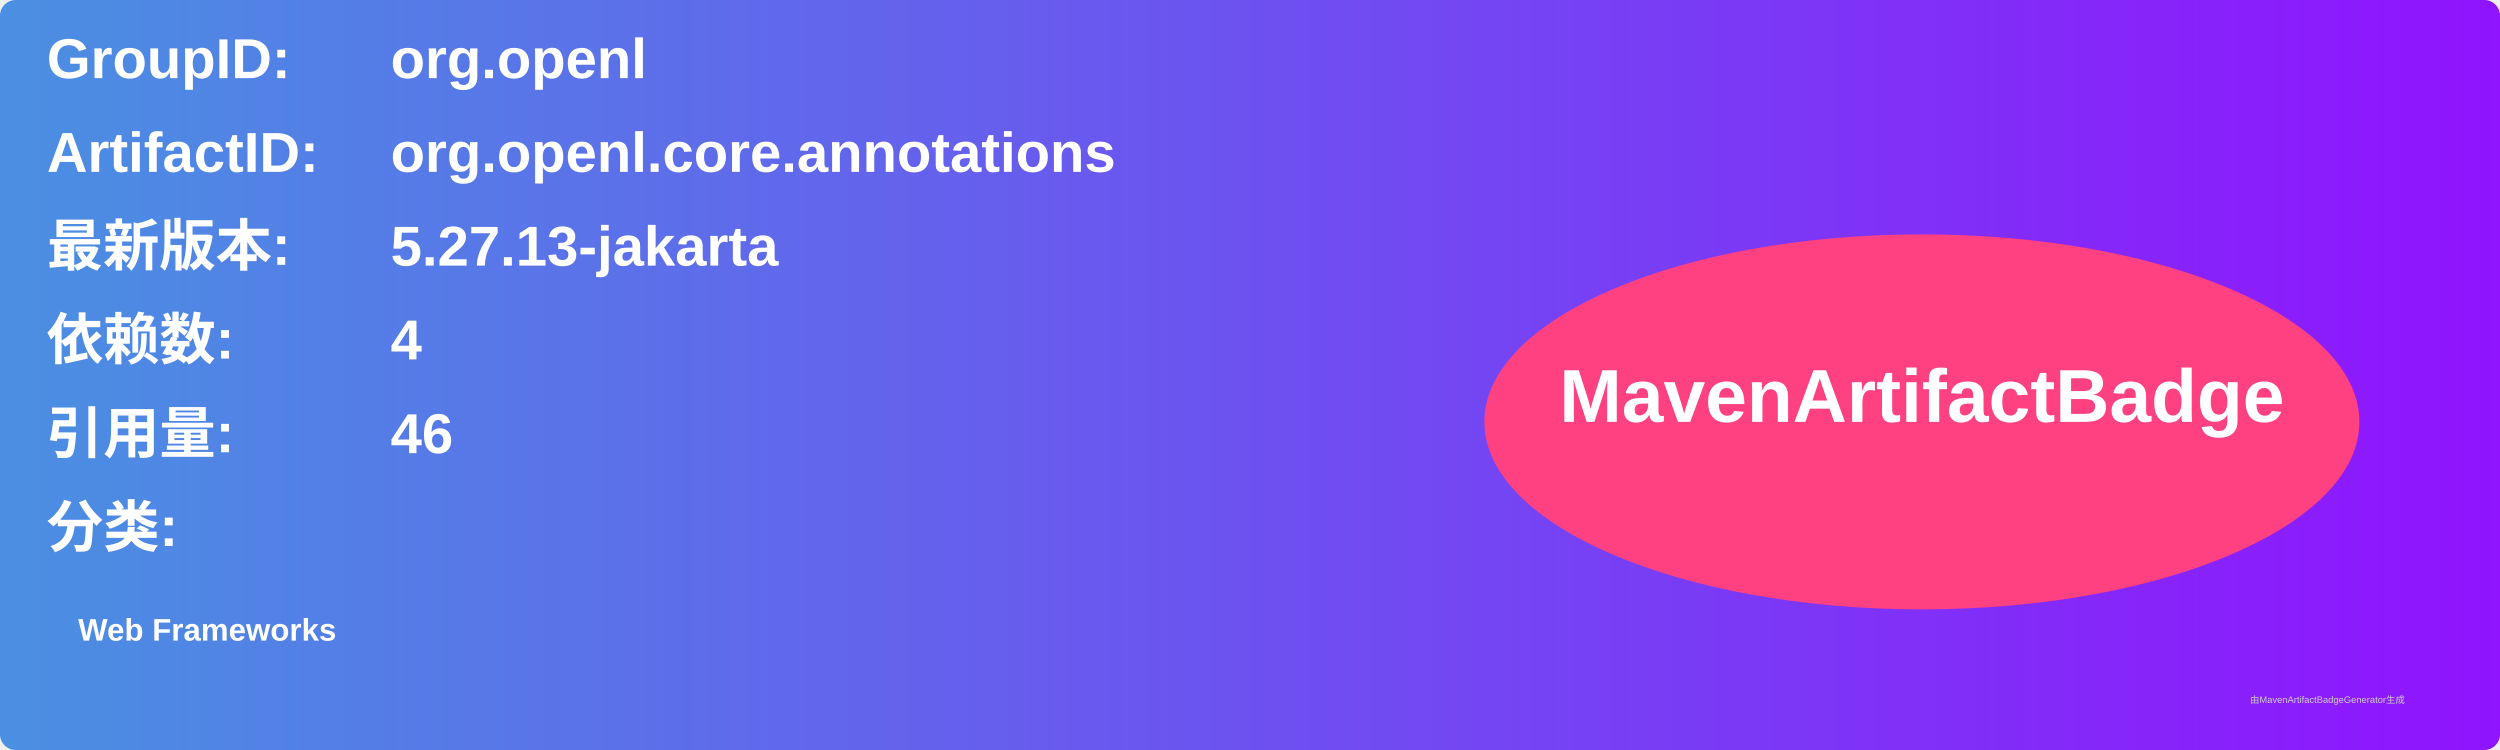
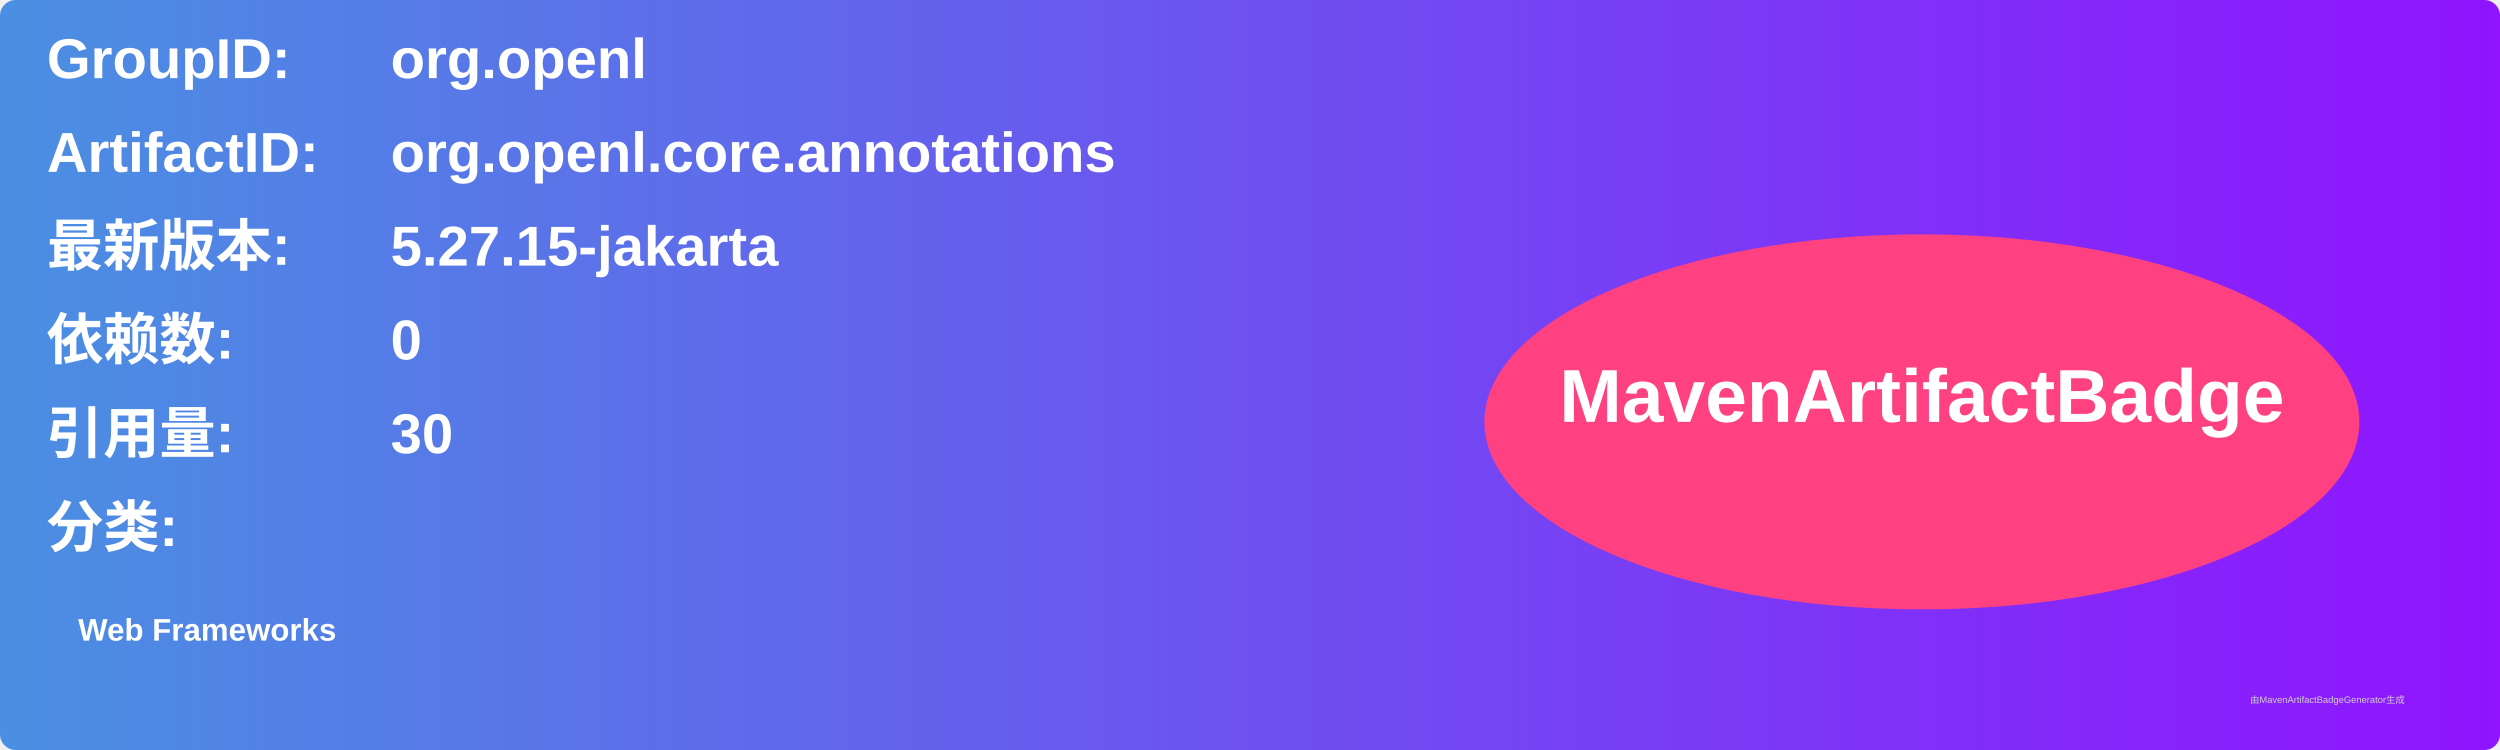
<svg xmlns="http://www.w3.org/2000/svg" width="800" height="240" viewBox="0 0 800 240">
  <linearGradient id="grad" x1="0%" y1="0%" x2="100%" y2="0%">
    <stop offset="0%" stop-color="#4a90e2" />
    <stop offset="100%" stop-color="#9013fe" />
  </linearGradient>
  <rect width="100%" height="100%" rx="5" ry="5" fill="url(#grad)" />
  <g transform="translate(15, 15)">
    <text x="0" y="10" font-family="Arial" font-size="18" fill="white" font-weight="bold" width="260">GroupID:</text>
    <text x="110" y="10" font-family="Arial" font-size="18" fill="white" font-weight="bold" width="460">org.openl</text>
    <text x="0" y="40" font-family="Arial" font-size="18" fill="white" font-weight="bold" width="260">ArtifactID:</text>
    <text x="110" y="40" font-family="Arial" font-size="18" fill="white" font-weight="bold" width="460">org.openl.core.annotations</text>
    <text x="0" y="70" font-family="Arial" font-size="18" fill="white" font-weight="bold">最新版本:</text>
    <text x="110" y="70" font-family="Arial" font-size="18" fill="white" font-weight="bold">
-       <tspan font-weight="bold">5.27.13-jakarta</tspan>
+       <tspan font-weight="bold">5.27.15-jakarta</tspan>
    </text>
    <text x="0" y="100" font-family="Arial" font-size="18" fill="white" font-weight="bold">依赖数: </text>
    <text x="110" y="100" font-family="Arial" font-size="18" fill="white">
-       <tspan font-weight="bold">4</tspan>
+       <tspan font-weight="bold">0</tspan>
    </text>
    <text x="0" y="130" font-family="Arial" font-size="18" fill="white" font-weight="bold">引用量: </text>
    <text x="110" y="130" font-family="Arial" font-size="18" fill="white">
-       <tspan font-weight="bold">46</tspan>
+       <tspan font-weight="bold">30</tspan>
    </text>
    <text x="0" y="160" font-family="Arial" font-size="18" fill="white" font-weight="bold">分类:</text>
    <text x="10" y="190" font-family="Arial" font-size="10" fill="white">
      <tspan font-weight="bold">Web Frameworks</tspan>
    </text>
    <ellipse cx="600" cy="120" rx="140" ry="60" fill="#ff4081" />
    <text x="600" y="120" text-anchor="middle" font-family="Arial" font-size="24" fill="white" font-weight="bold">MavenArtifactBadge</text>
  </g>
  <text x="720" y="225" font-family="Arial" font-size="3" fill="#d0d0d0">由MavenArtifactBadgeGenerator生成</text>
</svg>
